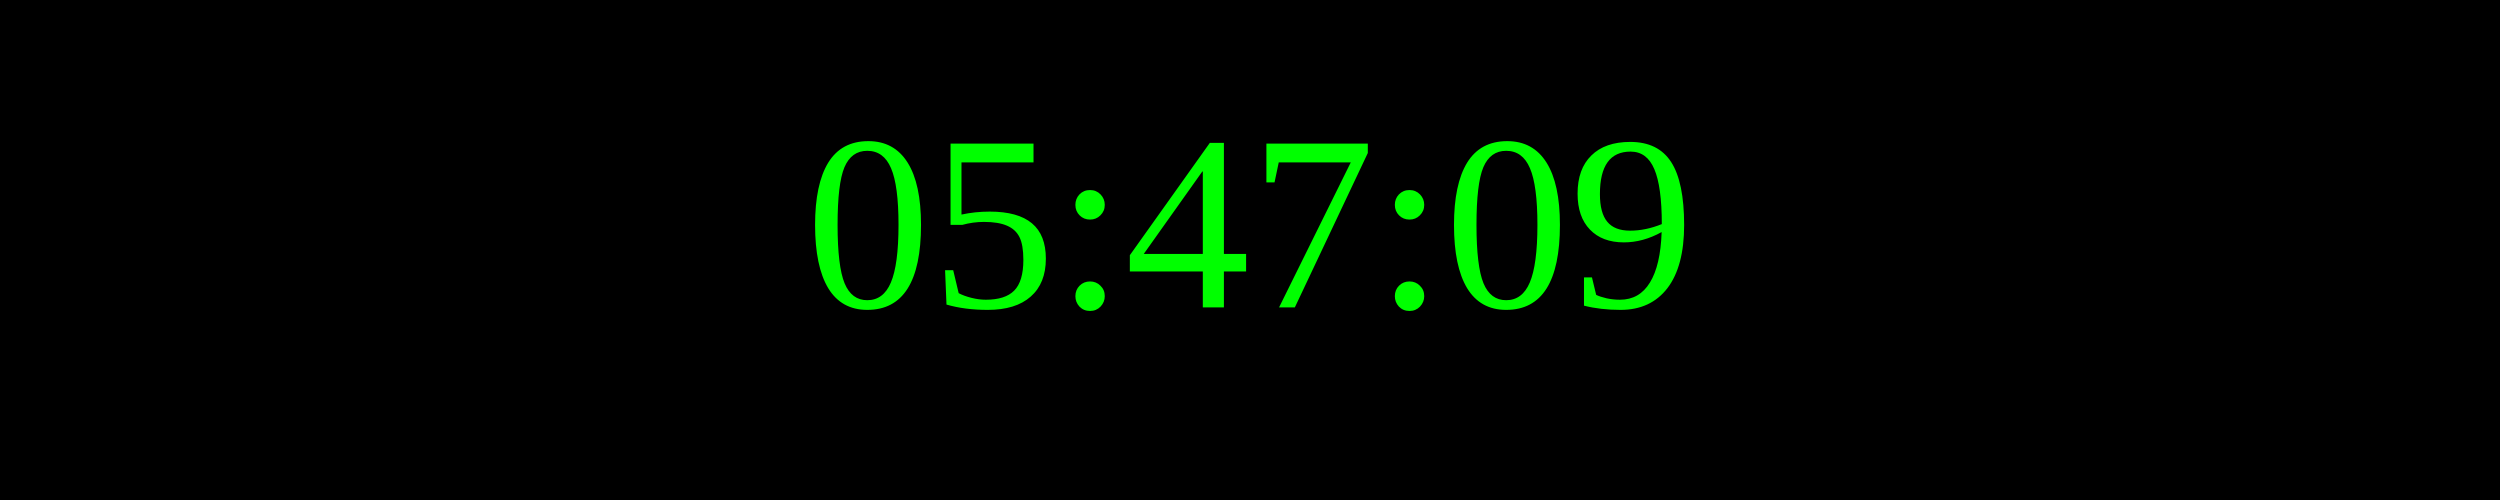
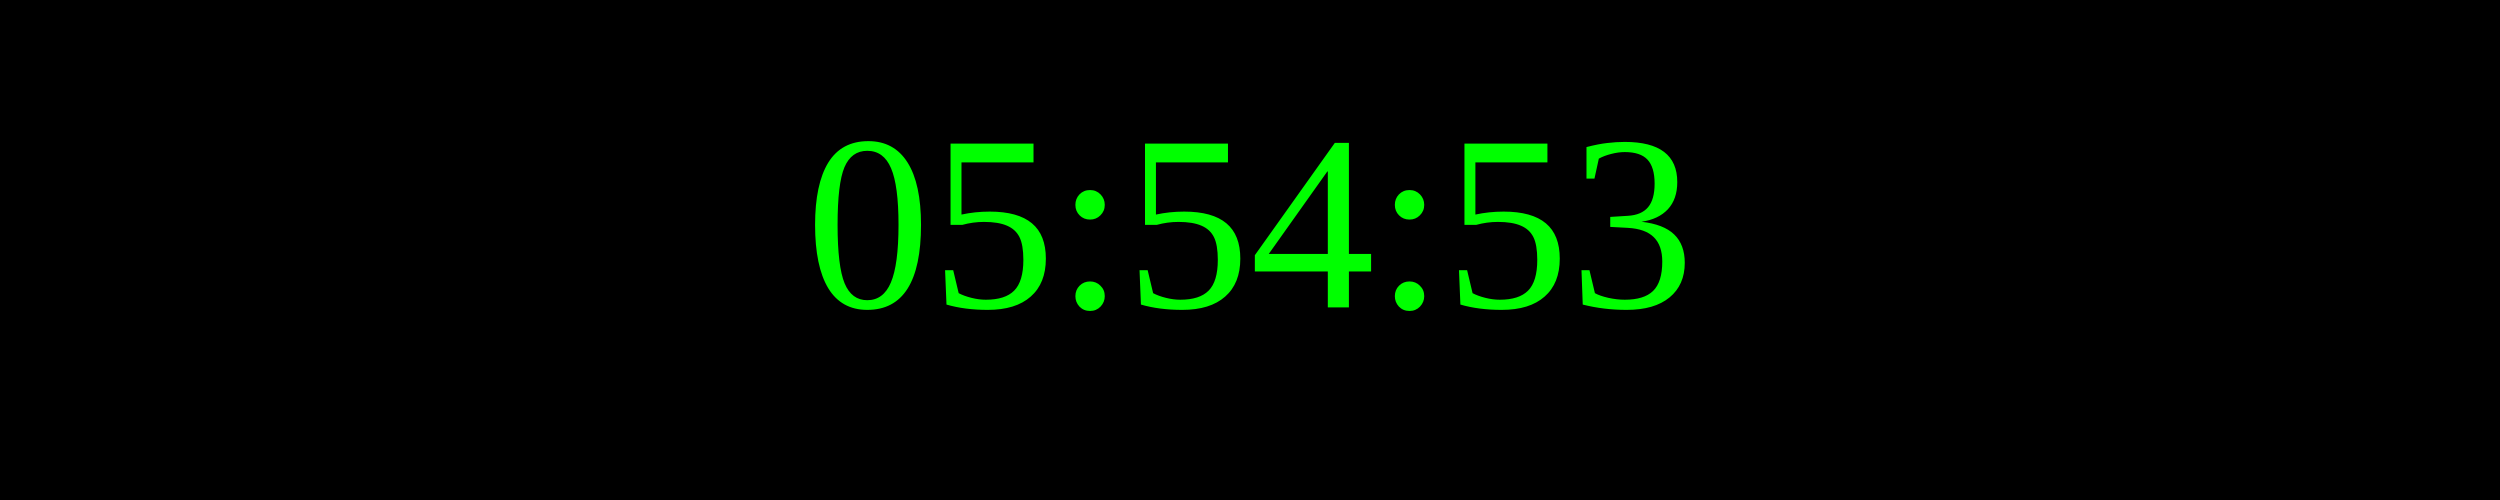
<svg xmlns="http://www.w3.org/2000/svg" width="250" height="50">
  <rect width="100%" height="100%" fill="black" />
  <text x="50%" y="50%" font-size="25" fill="lime" text-anchor="middle" dominant-baseline="middle">
- 05:47:09
+ 05:54:53
</text>
</svg>
